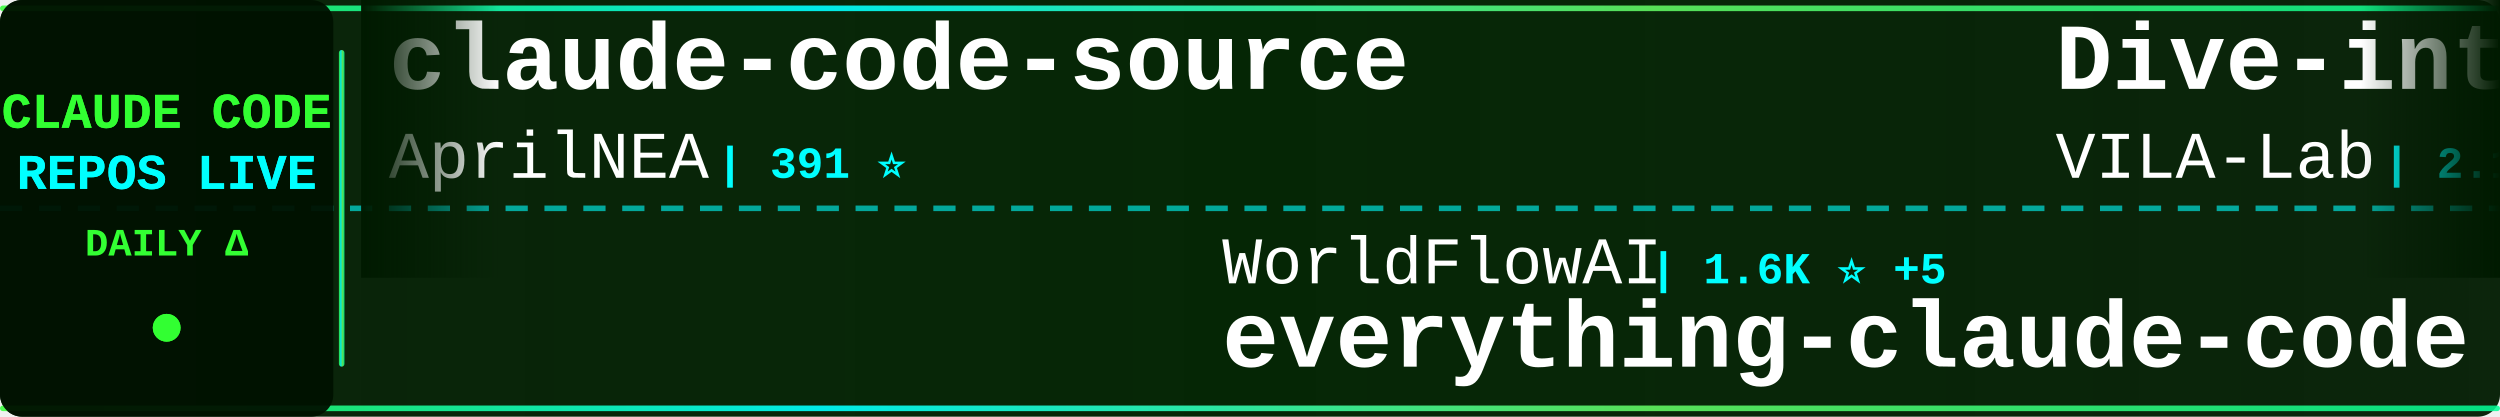
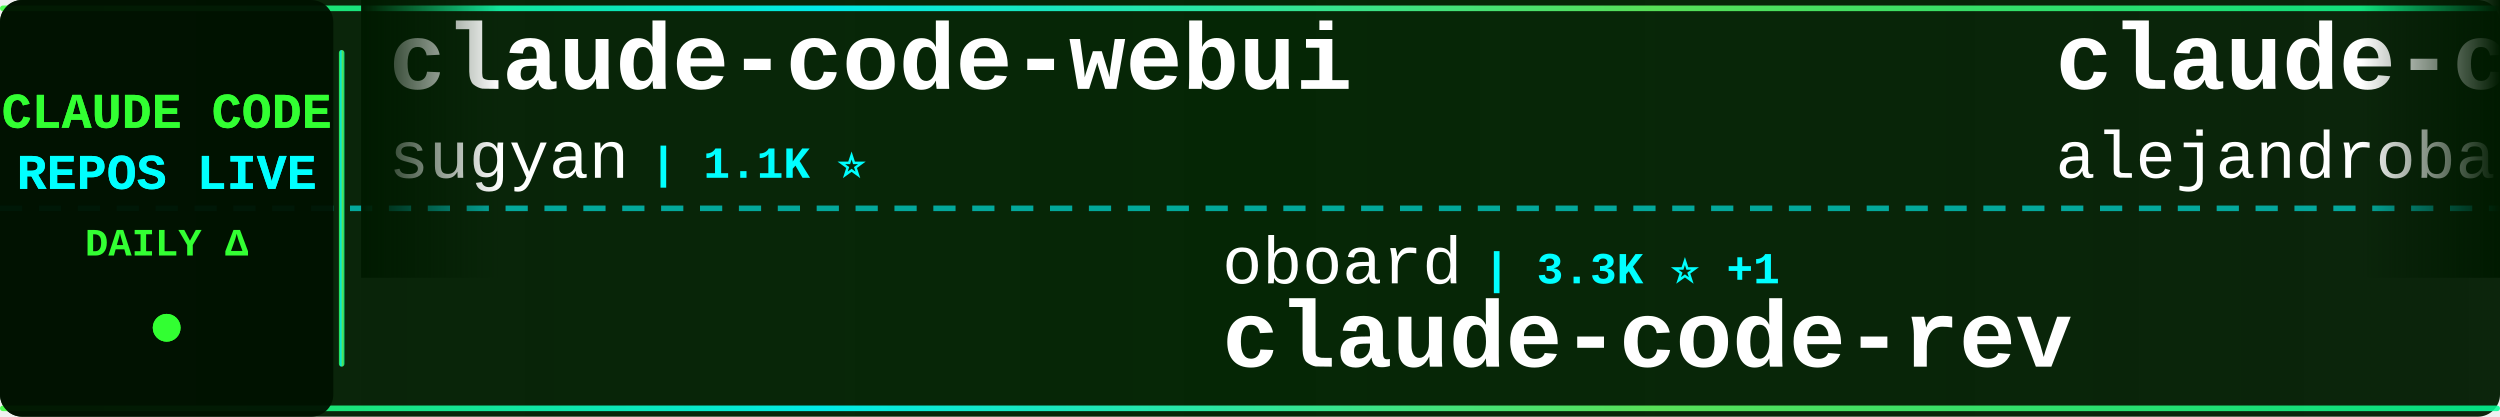
<svg xmlns="http://www.w3.org/2000/svg" width="900" height="150">
  <defs>
    <linearGradient id="tickerBg" x1="0%" y1="0%" x2="100%" y2="0%">
      <stop offset="0%" style="stop-color:#001a00;stop-opacity:0.95" />
      <stop offset="50%" style="stop-color:#002200;stop-opacity:0.98" />
      <stop offset="100%" style="stop-color:#001a00;stop-opacity:0.95" />
    </linearGradient>
    <linearGradient id="borderGrad" x1="0%" y1="0%" x2="100%" y2="0%">
      <stop offset="0%" style="stop-color:#33ff33;stop-opacity:0.85">
        <animate attributeName="stop-opacity" values="0.85;1;0.85" dur="2s" repeatCount="indefinite" />
      </stop>
      <stop offset="33%" style="stop-color:#00ffff;stop-opacity:0.9">
        <animate attributeName="stop-opacity" values="0.9;1;0.9" dur="2.2s" repeatCount="indefinite" />
      </stop>
      <stop offset="66%" style="stop-color:#66ff66;stop-opacity:0.85">
        <animate attributeName="stop-opacity" values="0.85;1;0.85" dur="1.8s" repeatCount="indefinite" />
      </stop>
      <stop offset="100%" style="stop-color:#00ff99;stop-opacity:0.85">
        <animate attributeName="stop-opacity" values="0.85;1;0.85" dur="2s" repeatCount="indefinite" />
      </stop>
    </linearGradient>
    <filter id="textGlow">
      <feGaussianBlur stdDeviation="0.1" result="coloredBlur" />
      <feMerge>
        <feMergeNode in="coloredBlur" />
        <feMergeNode in="SourceGraphic" />
      </feMerge>
    </filter>
    <filter id="metricGlow">
      <feGaussianBlur stdDeviation="0.2" result="coloredBlur" />
      <feMerge>
        <feMergeNode in="coloredBlur" />
        <feMergeNode in="SourceGraphic" />
      </feMerge>
    </filter>
    <linearGradient id="leftFade" x1="0%" y1="0%" x2="100%" y2="0%">
      <stop offset="0%" style="stop-color:#001a00;stop-opacity:1" />
      <stop offset="100%" style="stop-color:#001a00;stop-opacity:0" />
    </linearGradient>
    <linearGradient id="rightFade" x1="0%" y1="0%" x2="100%" y2="0%">
      <stop offset="0%" style="stop-color:#001a00;stop-opacity:0" />
      <stop offset="100%" style="stop-color:#001a00;stop-opacity:1" />
    </linearGradient>
  </defs>
  <rect width="900" height="150" fill="url(#tickerBg)" rx="8" />
  <rect x="0" y="2" width="900" height="2" fill="url(#borderGrad)" rx="1" />
  <rect x="0" y="146" width="900" height="2" fill="url(#borderGrad)" rx="1" />
  <line x1="0" y1="75" x2="900" y2="75" stroke="#00ffff" stroke-width="2" stroke-dasharray="8 6" opacity="0.6" />
  <rect x="0" y="0" width="120" height="150" fill="#001100" opacity="0.95" rx="8" />
  <text x="60" y="46" font-family="'Courier New', monospace" font-size="18" font-weight="bold" fill="#33ff33" text-anchor="middle" filter="url(#textGlow)">
    CLAUDE CODE
  </text>
  <text x="60" y="68" font-family="'Courier New', monospace" font-size="18" font-weight="bold" fill="#00ffff" text-anchor="middle" filter="url(#textGlow)">
    REPOS LIVE
  </text>
  <text x="60" y="92" font-family="'Courier New', monospace" font-size="14" font-weight="bold" fill="#33ff33" text-anchor="middle">
    DAILY Δ
  </text>
  <circle cx="60" cy="118" r="5" fill="#33ff33" filter="url(#metricGlow)">
    <animate attributeName="r" values="4;6;4" dur="1.5s" repeatCount="indefinite" />
    <animate attributeName="opacity" values="0.6;1;0.6" dur="1.5s" repeatCount="indefinite" />
  </circle>
  <rect x="122" y="18" width="2" height="114" fill="url(#borderGrad)" rx="1" />
  <clipPath id="tickerClip">
    <rect x="130" y="0" width="770" height="150" />
  </clipPath>
  <g clip-path="url(#tickerClip)">
    <g id="tickerItems">
      <animateTransform attributeName="transform" attributeType="XML" type="translate" from="0 0" to="-3000 0" dur="54s" repeatCount="indefinite" />
      <g transform="translate(0, 0)">
-         <text x="140" y="32" font-family="'Courier New', monospace" font-size="34" font-weight="bold" fill="#ffffff">claude-code-source</text>
-         <text x="140" y="64" font-family="'Courier New', monospace" font-size="24" font-weight="normal" fill="#ffffff" opacity="1.0">AprilNEA</text>
-         <text x="258" y="64" font-family="'Courier New', monospace" font-size="16" font-weight="bold" fill="#00ffff"> | 391 ⭐</text>
+         <text x="140" y="32" font-family="'Courier New', monospace" font-size="34" font-weight="bold" fill="#ffffff">claude-code-webui</text>
+         <text x="140" y="64" font-family="'Courier New', monospace" font-size="24" font-weight="normal" fill="#ffffff" opacity="1.0">sugyan</text>
+         <text x="234" y="64" font-family="'Courier New', monospace" font-size="16" font-weight="bold" fill="#00ffff"> | 1.1K ⭐</text>
      </g>
      <g transform="translate(300, 0)">
-         <text x="140" y="102" font-family="'Courier New', monospace" font-size="24" font-weight="normal" fill="#ffffff" opacity="1.0">WorldFlowAI</text>
-         <text x="294" y="102" font-family="'Courier New', monospace" font-size="16" font-weight="bold" fill="#00ffff"> | 1.6K ⭐ +5</text>
-         <text x="140" y="132" font-family="'Courier New', monospace" font-size="34" font-weight="bold" fill="#ffffff">everything-claude-code</text>
+         <text x="140" y="102" font-family="'Courier New', monospace" font-size="24" font-weight="normal" fill="#ffffff" opacity="1.0">oboard</text>
+         <text x="234" y="102" font-family="'Courier New', monospace" font-size="16" font-weight="bold" fill="#00ffff"> | 3.3K ⭐ +1</text>
+         <text x="140" y="132" font-family="'Courier New', monospace" font-size="34" font-weight="bold" fill="#ffffff">claude-code-rev</text>
      </g>
      <g transform="translate(600, 0)">
-         <text x="140" y="32" font-family="'Courier New', monospace" font-size="34" font-weight="bold" fill="#ffffff">Dive-into-Claude-Code</text>
-         <text x="140" y="64" font-family="'Courier New', monospace" font-size="24" font-weight="normal" fill="#ffffff" opacity="1.0">VILA-Lab</text>
-         <text x="258" y="64" font-family="'Courier New', monospace" font-size="16" font-weight="bold" fill="#00ffff"> | 2.1K ⭐</text>
+         <text x="140" y="32" font-family="'Courier New', monospace" font-size="34" font-weight="bold" fill="#ffffff">claude-code-from-source</text>
+         <text x="140" y="64" font-family="'Courier New', monospace" font-size="24" font-weight="normal" fill="#ffffff" opacity="1.0">alejandrobalderas</text>
+         <text x="366" y="64" font-family="'Courier New', monospace" font-size="16" font-weight="bold" fill="#00ffff"> | 2.8K ⭐</text>
      </g>
      <g transform="translate(900, 0)">
-         <text x="140" y="102" font-family="'Courier New', monospace" font-size="24" font-weight="normal" fill="#ffffff" opacity="1.0">777genius</text>
-         <text x="270" y="102" font-family="'Courier New', monospace" font-size="16" font-weight="bold" fill="#00ffff"> | 926 ⭐</text>
-         <text x="140" y="132" font-family="'Courier New', monospace" font-size="34" font-weight="bold" fill="#ffffff">claude-code-source-code</text>
+         <text x="140" y="102" font-family="'Courier New', monospace" font-size="24" font-weight="normal" fill="#ffffff" opacity="1.0">VineeTagarwaL-code</text>
+         <text x="378" y="102" font-family="'Courier New', monospace" font-size="16" font-weight="bold" fill="#00ffff"> | 273 ⭐</text>
+         <text x="140" y="132" font-family="'Courier New', monospace" font-size="34" font-weight="bold" fill="#ffffff">claude-code</text>
      </g>
      <g transform="translate(1200, 0)">
-         <text x="140" y="32" font-family="'Courier New', monospace" font-size="34" font-weight="bold" fill="#ffffff">everything-claude-code-z...</text>
-         <text x="140" y="64" font-family="'Courier New', monospace" font-size="24" font-weight="normal" fill="#ffffff" opacity="1.0">xu-xiang</text>
-         <text x="258" y="64" font-family="'Courier New', monospace" font-size="16" font-weight="bold" fill="#00ffff"> | 1.9K ⭐</text>
+         <text x="140" y="32" font-family="'Courier New', monospace" font-size="34" font-weight="bold" fill="#ffffff">awesome-claude-code-plug...</text>
+         <text x="140" y="64" font-family="'Courier New', monospace" font-size="24" font-weight="normal" fill="#ffffff" opacity="1.0">ccplugins</text>
+         <text x="270" y="64" font-family="'Courier New', monospace" font-size="16" font-weight="bold" fill="#00ffff"> | 922 ⭐</text>
      </g>
      <g transform="translate(1500, 0)">
-         <text x="140" y="102" font-family="'Courier New', monospace" font-size="24" font-weight="normal" fill="#ffffff" opacity="1.0">zstmfhy</text>
-         <text x="246" y="102" font-family="'Courier New', monospace" font-size="16" font-weight="bold" fill="#00ffff"> | 190 ⭐</text>
-         <text x="140" y="132" font-family="'Courier New', monospace" font-size="34" font-weight="bold" fill="#ffffff">Claude-code</text>
+         <text x="140" y="102" font-family="'Courier New', monospace" font-size="24" font-weight="normal" fill="#ffffff" opacity="1.0">lorryjovens-hub</text>
+         <text x="342" y="102" font-family="'Courier New', monospace" font-size="16" font-weight="bold" fill="#00ffff"> | 1.7K ⭐ -1</text>
+         <text x="140" y="132" font-family="'Courier New', monospace" font-size="34" font-weight="bold" fill="#ffffff">claude-code-rust</text>
      </g>
      <g transform="translate(1800, 0)">
-         <text x="140" y="32" font-family="'Courier New', monospace" font-size="34" font-weight="bold" fill="#ffffff">claude-code-guide</text>
-         <text x="140" y="64" font-family="'Courier New', monospace" font-size="24" font-weight="normal" fill="#ffffff" opacity="1.0">Cranot</text>
-         <text x="234" y="64" font-family="'Courier New', monospace" font-size="16" font-weight="bold" fill="#00ffff"> | 2.9K ⭐</text>
+         <text x="140" y="32" font-family="'Courier New', monospace" font-size="34" font-weight="bold" fill="#ffffff">claude-code-source-code</text>
+         <text x="140" y="64" font-family="'Courier New', monospace" font-size="24" font-weight="normal" fill="#ffffff" opacity="1.0">777genius</text>
+         <text x="270" y="64" font-family="'Courier New', monospace" font-size="16" font-weight="bold" fill="#00ffff"> | 926 ⭐</text>
      </g>
      <g transform="translate(2100, 0)">
-         <text x="140" y="102" font-family="'Courier New', monospace" font-size="24" font-weight="normal" fill="#ffffff" opacity="1.0">alex000kim</text>
-         <text x="282" y="102" font-family="'Courier New', monospace" font-size="16" font-weight="bold" fill="#00ffff"> | 233 ⭐</text>
-         <text x="140" y="132" font-family="'Courier New', monospace" font-size="34" font-weight="bold" fill="#ffffff">claude-code</text>
+         <text x="140" y="102" font-family="'Courier New', monospace" font-size="24" font-weight="normal" fill="#ffffff" opacity="1.0">pengchengneo</text>
+         <text x="306" y="102" font-family="'Courier New', monospace" font-size="16" font-weight="bold" fill="#00ffff"> | 1.8K ⭐</text>
+         <text x="140" y="132" font-family="'Courier New', monospace" font-size="34" font-weight="bold" fill="#ffffff">Claude-Code</text>
      </g>
      <g transform="translate(2400, 0)">
-         <text x="140" y="32" font-family="'Courier New', monospace" font-size="34" font-weight="bold" fill="#ffffff">claude-code-infrastructu...</text>
-         <text x="140" y="64" font-family="'Courier New', monospace" font-size="24" font-weight="normal" fill="#ffffff" opacity="1.0">diet103</text>
-         <text x="246" y="64" font-family="'Courier New', monospace" font-size="16" font-weight="bold" fill="#00ffff"> | 10.0K ⭐</text>
+         <text x="140" y="32" font-family="'Courier New', monospace" font-size="34" font-weight="bold" fill="#ffffff">claude-code</text>
+         <text x="140" y="64" font-family="'Courier New', monospace" font-size="24" font-weight="normal" fill="#ffffff" opacity="1.0">anthropics</text>
+         <text x="282" y="64" font-family="'Courier New', monospace" font-size="16" font-weight="bold" fill="#00ffff"> | 142.7K ⭐ +82</text>
      </g>
      <g transform="translate(2700, 0)">
-         <text x="140" y="102" font-family="'Courier New', monospace" font-size="24" font-weight="normal" fill="#ffffff" opacity="1.0">affaan-m</text>
-         <text x="258" y="102" font-family="'Courier New', monospace" font-size="16" font-weight="bold" fill="#00ffff"> | 242.3K ⭐ +85</text>
-         <text x="140" y="132" font-family="'Courier New', monospace" font-size="34" font-weight="bold" fill="#ffffff">ECC</text>
+         <text x="140" y="102" font-family="'Courier New', monospace" font-size="24" font-weight="normal" fill="#ffffff" opacity="1.0">luyao618</text>
+         <text x="258" y="102" font-family="'Courier New', monospace" font-size="16" font-weight="bold" fill="#00ffff"> | 1.7K ⭐ +1</text>
+         <text x="140" y="132" font-family="'Courier New', monospace" font-size="34" font-weight="bold" fill="#ffffff">Claude-Code-Source-Study</text>
      </g>
      <g transform="translate(3000, 0)">
-         <text x="140" y="32" font-family="'Courier New', monospace" font-size="34" font-weight="bold" fill="#ffffff">claude-code-source</text>
-         <text x="140" y="64" font-family="'Courier New', monospace" font-size="24" font-weight="normal" fill="#ffffff" opacity="1.0">AprilNEA</text>
-         <text x="258" y="64" font-family="'Courier New', monospace" font-size="16" font-weight="bold" fill="#00ffff"> | 391 ⭐</text>
+         <text x="140" y="32" font-family="'Courier New', monospace" font-size="34" font-weight="bold" fill="#ffffff">claude-code-webui</text>
+         <text x="140" y="64" font-family="'Courier New', monospace" font-size="24" font-weight="normal" fill="#ffffff" opacity="1.0">sugyan</text>
+         <text x="234" y="64" font-family="'Courier New', monospace" font-size="16" font-weight="bold" fill="#00ffff"> | 1.1K ⭐</text>
      </g>
      <g transform="translate(3300, 0)">
-         <text x="140" y="102" font-family="'Courier New', monospace" font-size="24" font-weight="normal" fill="#ffffff" opacity="1.0">WorldFlowAI</text>
-         <text x="294" y="102" font-family="'Courier New', monospace" font-size="16" font-weight="bold" fill="#00ffff"> | 1.6K ⭐ +5</text>
-         <text x="140" y="132" font-family="'Courier New', monospace" font-size="34" font-weight="bold" fill="#ffffff">everything-claude-code</text>
+         <text x="140" y="102" font-family="'Courier New', monospace" font-size="24" font-weight="normal" fill="#ffffff" opacity="1.0">oboard</text>
+         <text x="234" y="102" font-family="'Courier New', monospace" font-size="16" font-weight="bold" fill="#00ffff"> | 3.3K ⭐ +1</text>
+         <text x="140" y="132" font-family="'Courier New', monospace" font-size="34" font-weight="bold" fill="#ffffff">claude-code-rev</text>
      </g>
      <g transform="translate(3600, 0)">
-         <text x="140" y="32" font-family="'Courier New', monospace" font-size="34" font-weight="bold" fill="#ffffff">Dive-into-Claude-Code</text>
-         <text x="140" y="64" font-family="'Courier New', monospace" font-size="24" font-weight="normal" fill="#ffffff" opacity="1.0">VILA-Lab</text>
-         <text x="258" y="64" font-family="'Courier New', monospace" font-size="16" font-weight="bold" fill="#00ffff"> | 2.1K ⭐</text>
+         <text x="140" y="32" font-family="'Courier New', monospace" font-size="34" font-weight="bold" fill="#ffffff">claude-code-from-source</text>
+         <text x="140" y="64" font-family="'Courier New', monospace" font-size="24" font-weight="normal" fill="#ffffff" opacity="1.0">alejandrobalderas</text>
+         <text x="366" y="64" font-family="'Courier New', monospace" font-size="16" font-weight="bold" fill="#00ffff"> | 2.8K ⭐</text>
      </g>
      <g transform="translate(3900, 0)">
-         <text x="140" y="102" font-family="'Courier New', monospace" font-size="24" font-weight="normal" fill="#ffffff" opacity="1.0">777genius</text>
-         <text x="270" y="102" font-family="'Courier New', monospace" font-size="16" font-weight="bold" fill="#00ffff"> | 926 ⭐</text>
-         <text x="140" y="132" font-family="'Courier New', monospace" font-size="34" font-weight="bold" fill="#ffffff">claude-code-source-code</text>
+         <text x="140" y="102" font-family="'Courier New', monospace" font-size="24" font-weight="normal" fill="#ffffff" opacity="1.0">VineeTagarwaL-code</text>
+         <text x="378" y="102" font-family="'Courier New', monospace" font-size="16" font-weight="bold" fill="#00ffff"> | 273 ⭐</text>
+         <text x="140" y="132" font-family="'Courier New', monospace" font-size="34" font-weight="bold" fill="#ffffff">claude-code</text>
      </g>
    </g>
  </g>
  <rect x="130" y="0" width="50" height="100" fill="url(#leftFade)" />
  <rect x="850" y="0" width="50" height="100" fill="url(#rightFade)" />
</svg>
